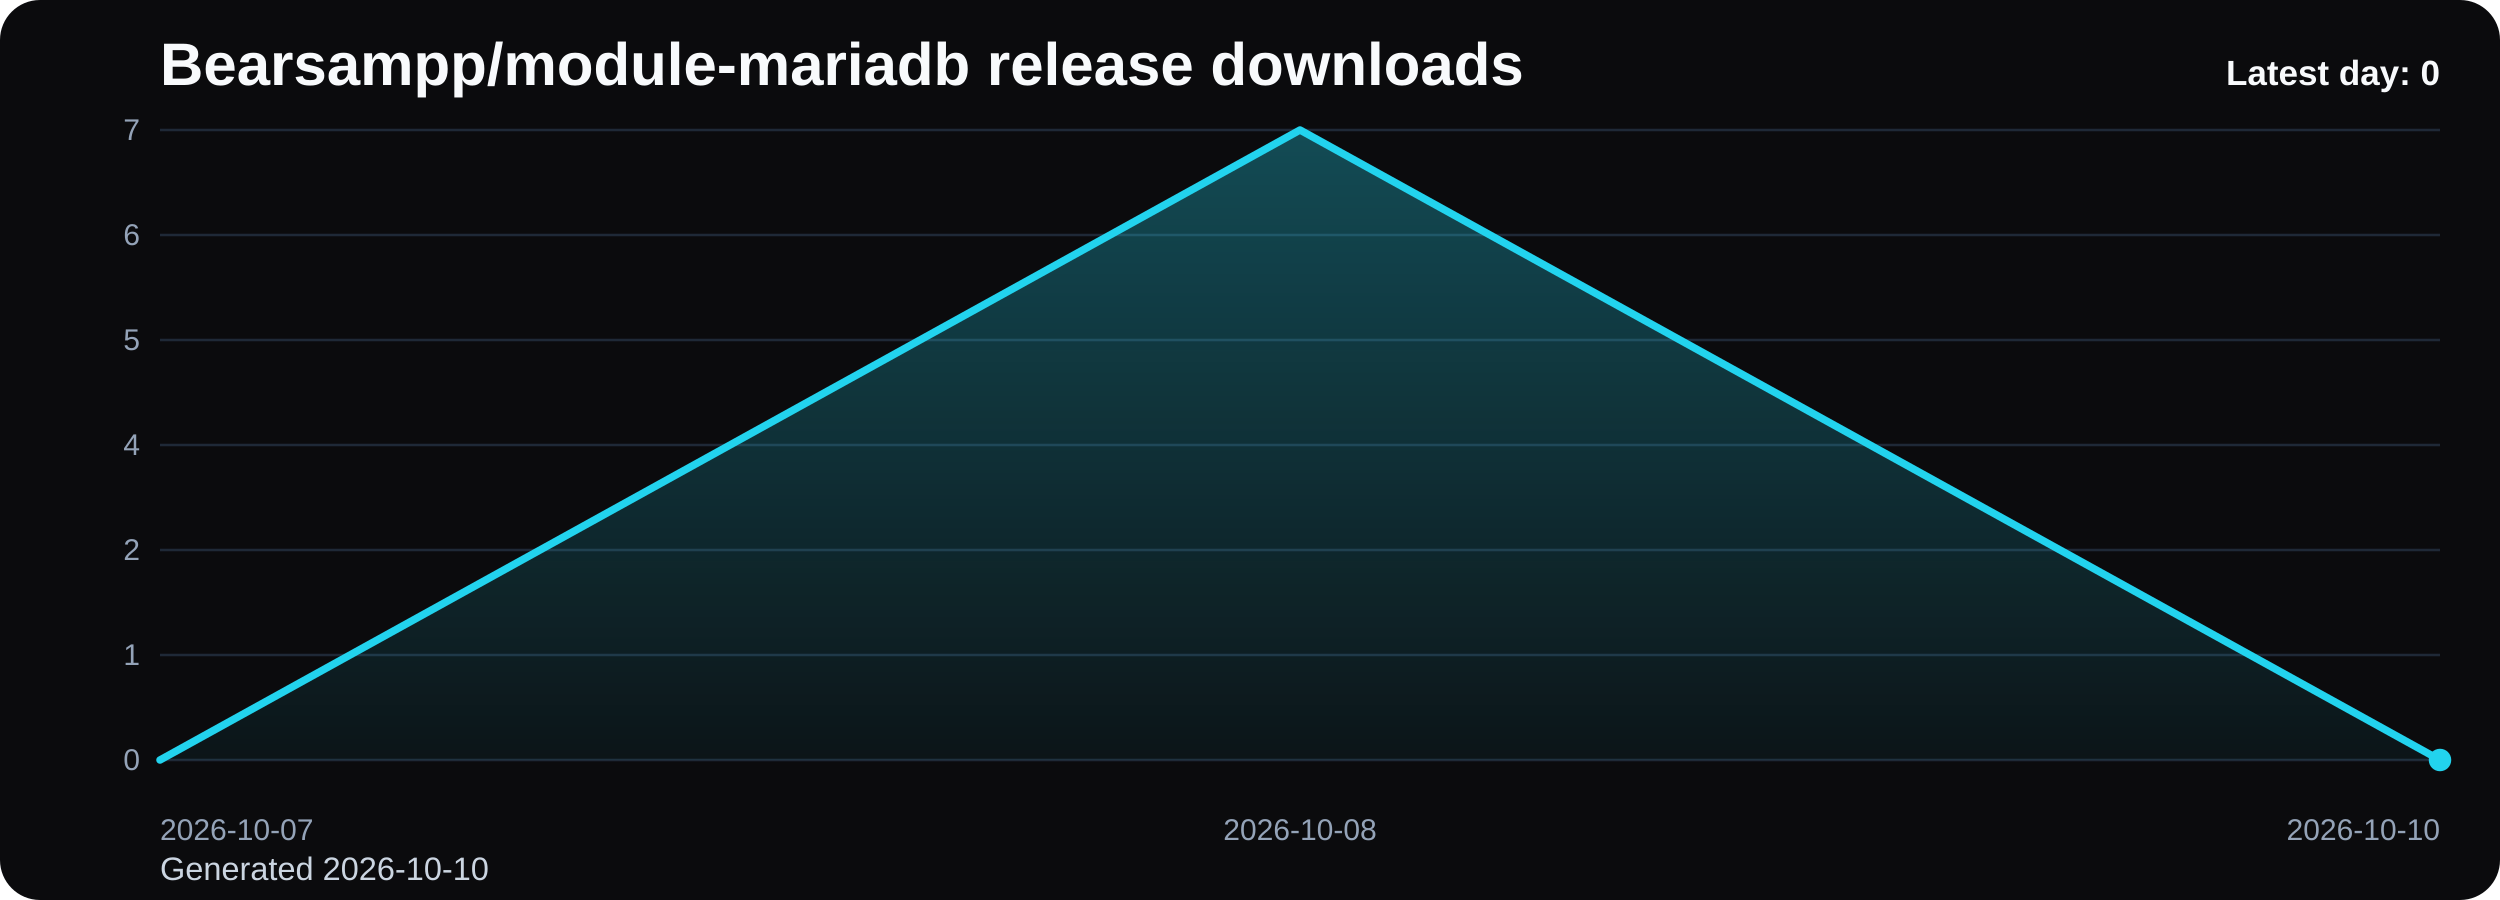
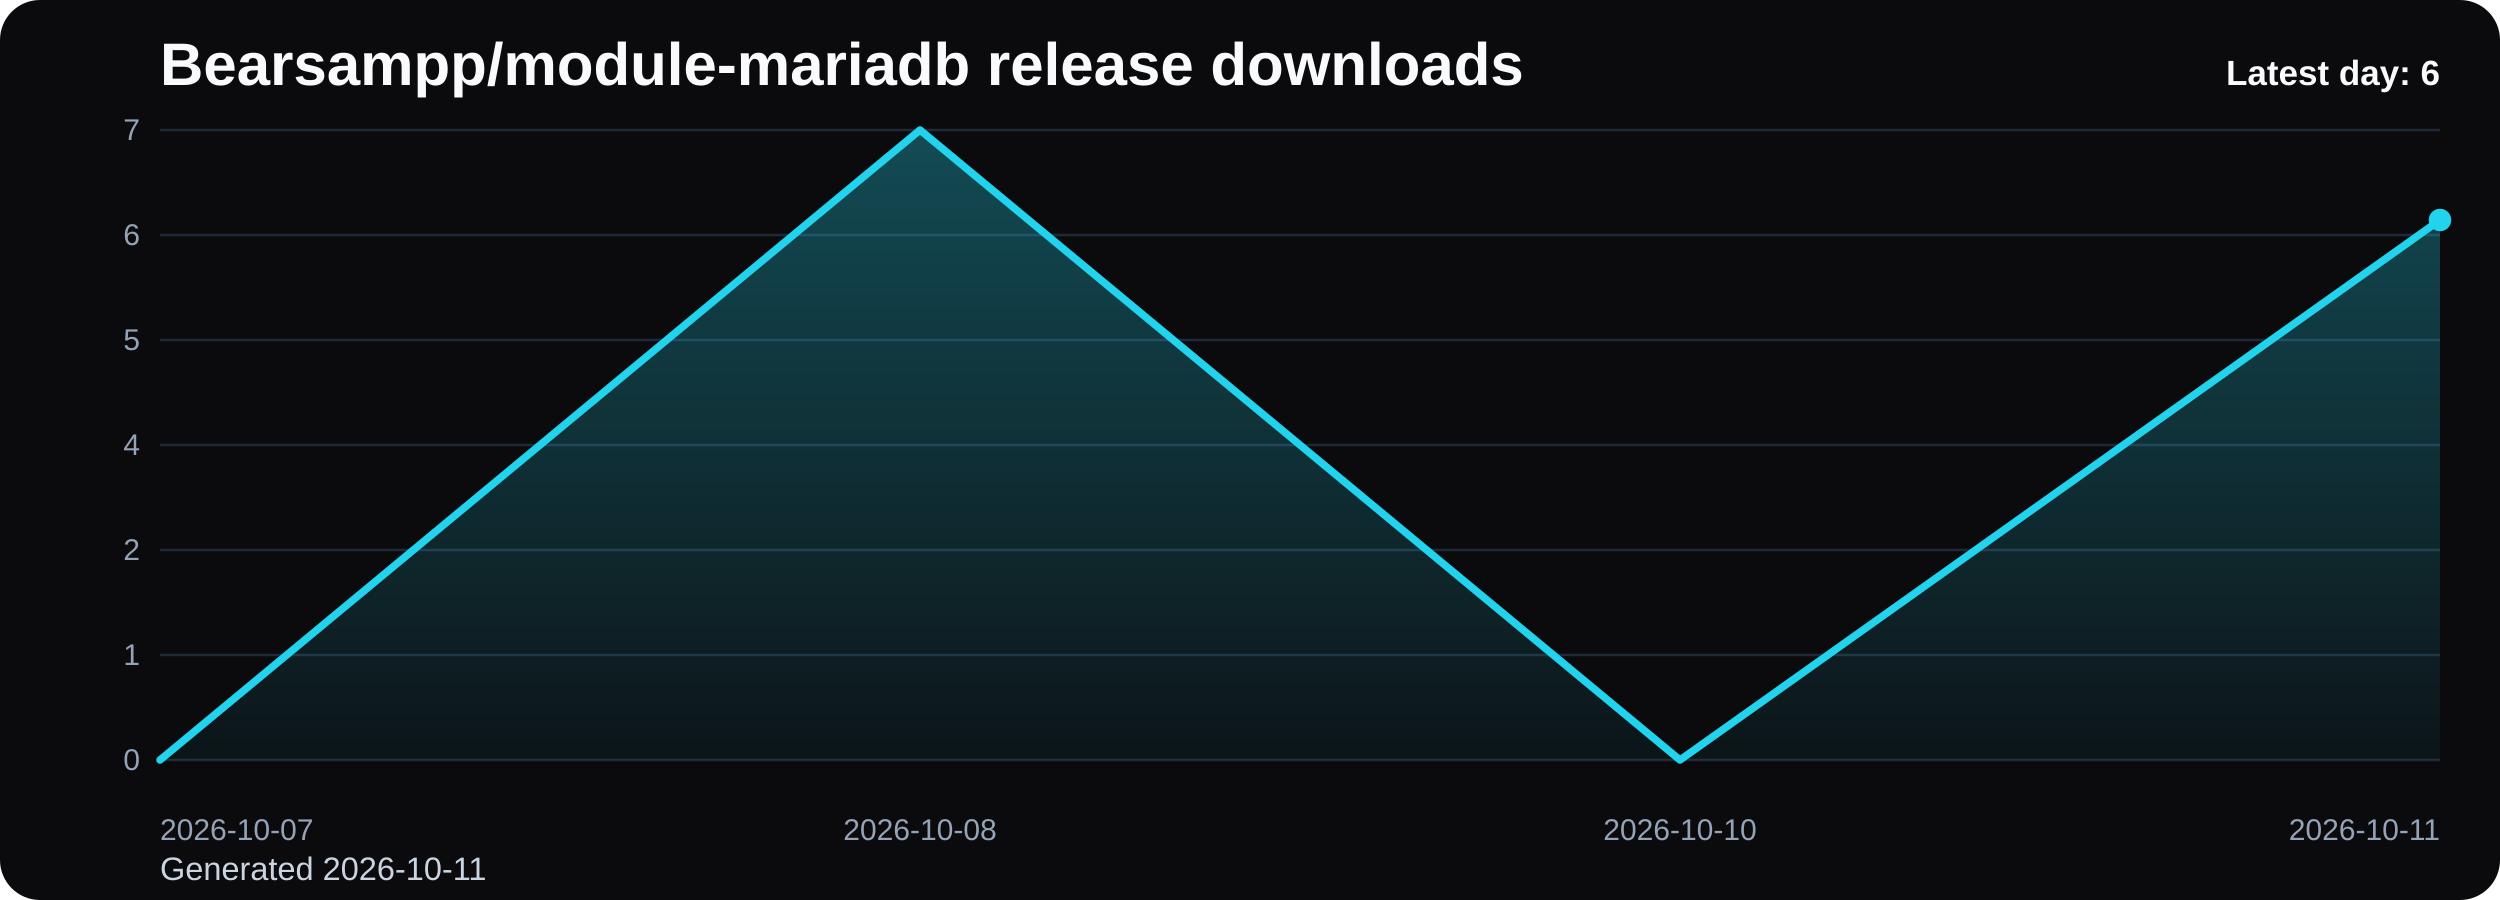
<svg xmlns="http://www.w3.org/2000/svg" viewBox="0 0 1000 360" role="img" aria-label="Bearsampp/module-mariadb release downloads chart">
  <defs>
    <linearGradient id="fill-daily-black" x1="0" y1="0" x2="0" y2="1">
      <stop offset="0%" stop-color="#22d3ee" stop-opacity="0.32" />
      <stop offset="100%" stop-color="#22d3ee" stop-opacity="0.05" />
    </linearGradient>
    <style>
      .bg { fill: #0b0b0d; }
      .title { font: 700 24px Arial, sans-serif; fill: #f8fafc; }
      .sub { font: 400 13px Arial, sans-serif; fill: #cbd5e1; }
      .grid { stroke: #1f2937; stroke-width: 1; }
      .axis { font: 400 12px Arial, sans-serif; fill: #94a3b8; }
      .line { fill: none; stroke: #22d3ee; stroke-width: 3; stroke-linecap: round; stroke-linejoin: round; }
      .dot { fill: #22d3ee; }
      .value { font: 600 11px Arial, sans-serif; fill: #cbd5e1; }
      .latest { font: 700 14px Arial, sans-serif; fill: #f8fafc; }
    </style>
  </defs>
  <rect class="bg" x="0" y="0" width="1000" height="360" rx="16" />
  <text class="title" x="64" y="34">Bearsampp/module-mariadb release downloads</text>
-   <text class="sub" x="64" y="352">Generated 2026-10-10</text>
+   <text class="sub" x="64" y="352">Generated 2026-10-11</text>
  <line x1="64" y1="52.00" x2="976" y2="52.00" class="grid" />
  <text x="56" y="56.00" text-anchor="end" class="axis">7</text>
  <line x1="64" y1="94.00" x2="976" y2="94.00" class="grid" />
  <text x="56" y="98.00" text-anchor="end" class="axis">6</text>
  <line x1="64" y1="136.00" x2="976" y2="136.00" class="grid" />
  <text x="56" y="140.00" text-anchor="end" class="axis">5</text>
  <line x1="64" y1="178.00" x2="976" y2="178.00" class="grid" />
  <text x="56" y="182.00" text-anchor="end" class="axis">4</text>
  <line x1="64" y1="220.00" x2="976" y2="220.00" class="grid" />
  <text x="56" y="224.00" text-anchor="end" class="axis">2</text>
  <line x1="64" y1="262.00" x2="976" y2="262.00" class="grid" />
  <text x="56" y="266.00" text-anchor="end" class="axis">1</text>
  <line x1="64" y1="304.00" x2="976" y2="304.00" class="grid" />
  <text x="56" y="308.00" text-anchor="end" class="axis">0</text>
-   <path d="M 64.00 304 L 64.00 304.00 L 520.00 52.00 L 976.00 304.00 L 976.00 304 Z" fill="url(#fill-daily-black)" />
-   <polyline class="line" points="64.00,304.00 520.00,52.00 976.00,304.00" />
-   <circle class="dot" cx="976.00" cy="304.00" r="4.5" />
+   <path d="M 64.00 304 L 64.00 304.00 L 368.00 52.00 L 672.00 304.00 L 976.00 88.00 L 976.00 304 Z" fill="url(#fill-daily-black)" />
+   <polyline class="line" points="64.00,304.00 368.00,52.00 672.00,304.00 976.00,88.00" />
+   <circle class="dot" cx="976.00" cy="88.00" r="4.5" />
  <text class="axis" x="64.00" y="336" text-anchor="start">2026-10-07</text>
-   <text class="axis" x="520.00" y="336" text-anchor="middle">2026-10-08</text>
-   <text class="axis" x="976.00" y="336" text-anchor="end">2026-10-10</text>
-   <text class="latest" x="976" y="34" text-anchor="end">Latest day: 0</text>
+   <text class="axis" x="368.00" y="336" text-anchor="middle">2026-10-08</text>
+   <text class="axis" x="672.00" y="336" text-anchor="middle">2026-10-10</text>
+   <text class="axis" x="976.00" y="336" text-anchor="end">2026-10-11</text>
+   <text class="latest" x="976" y="34" text-anchor="end">Latest day: 6</text>
</svg>
